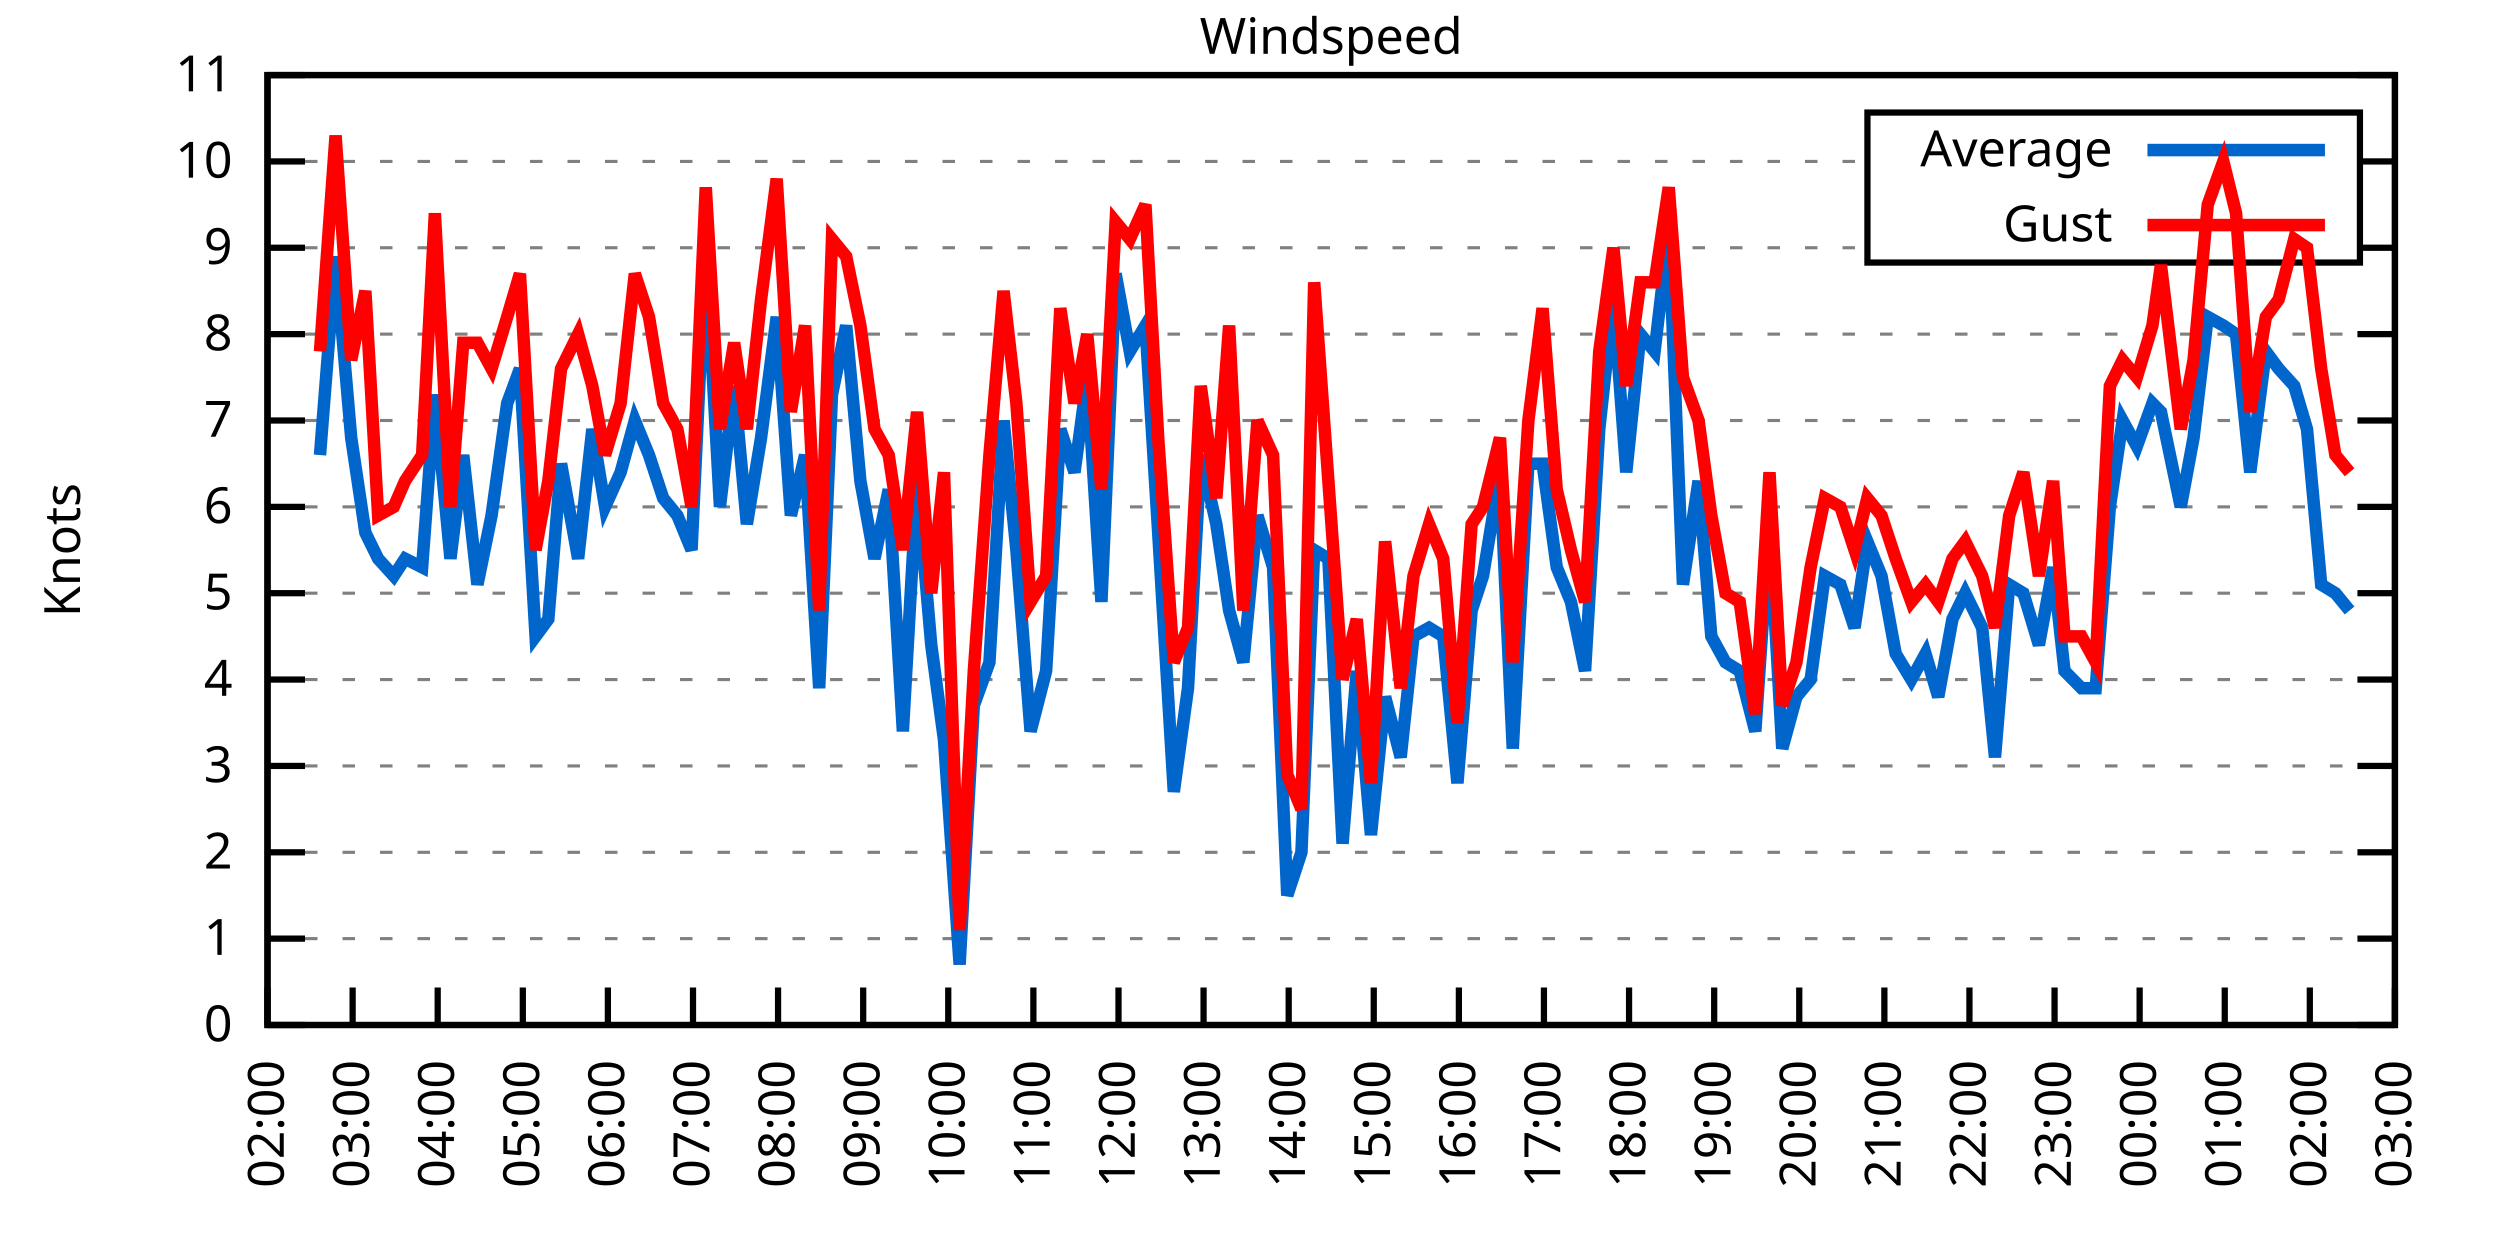
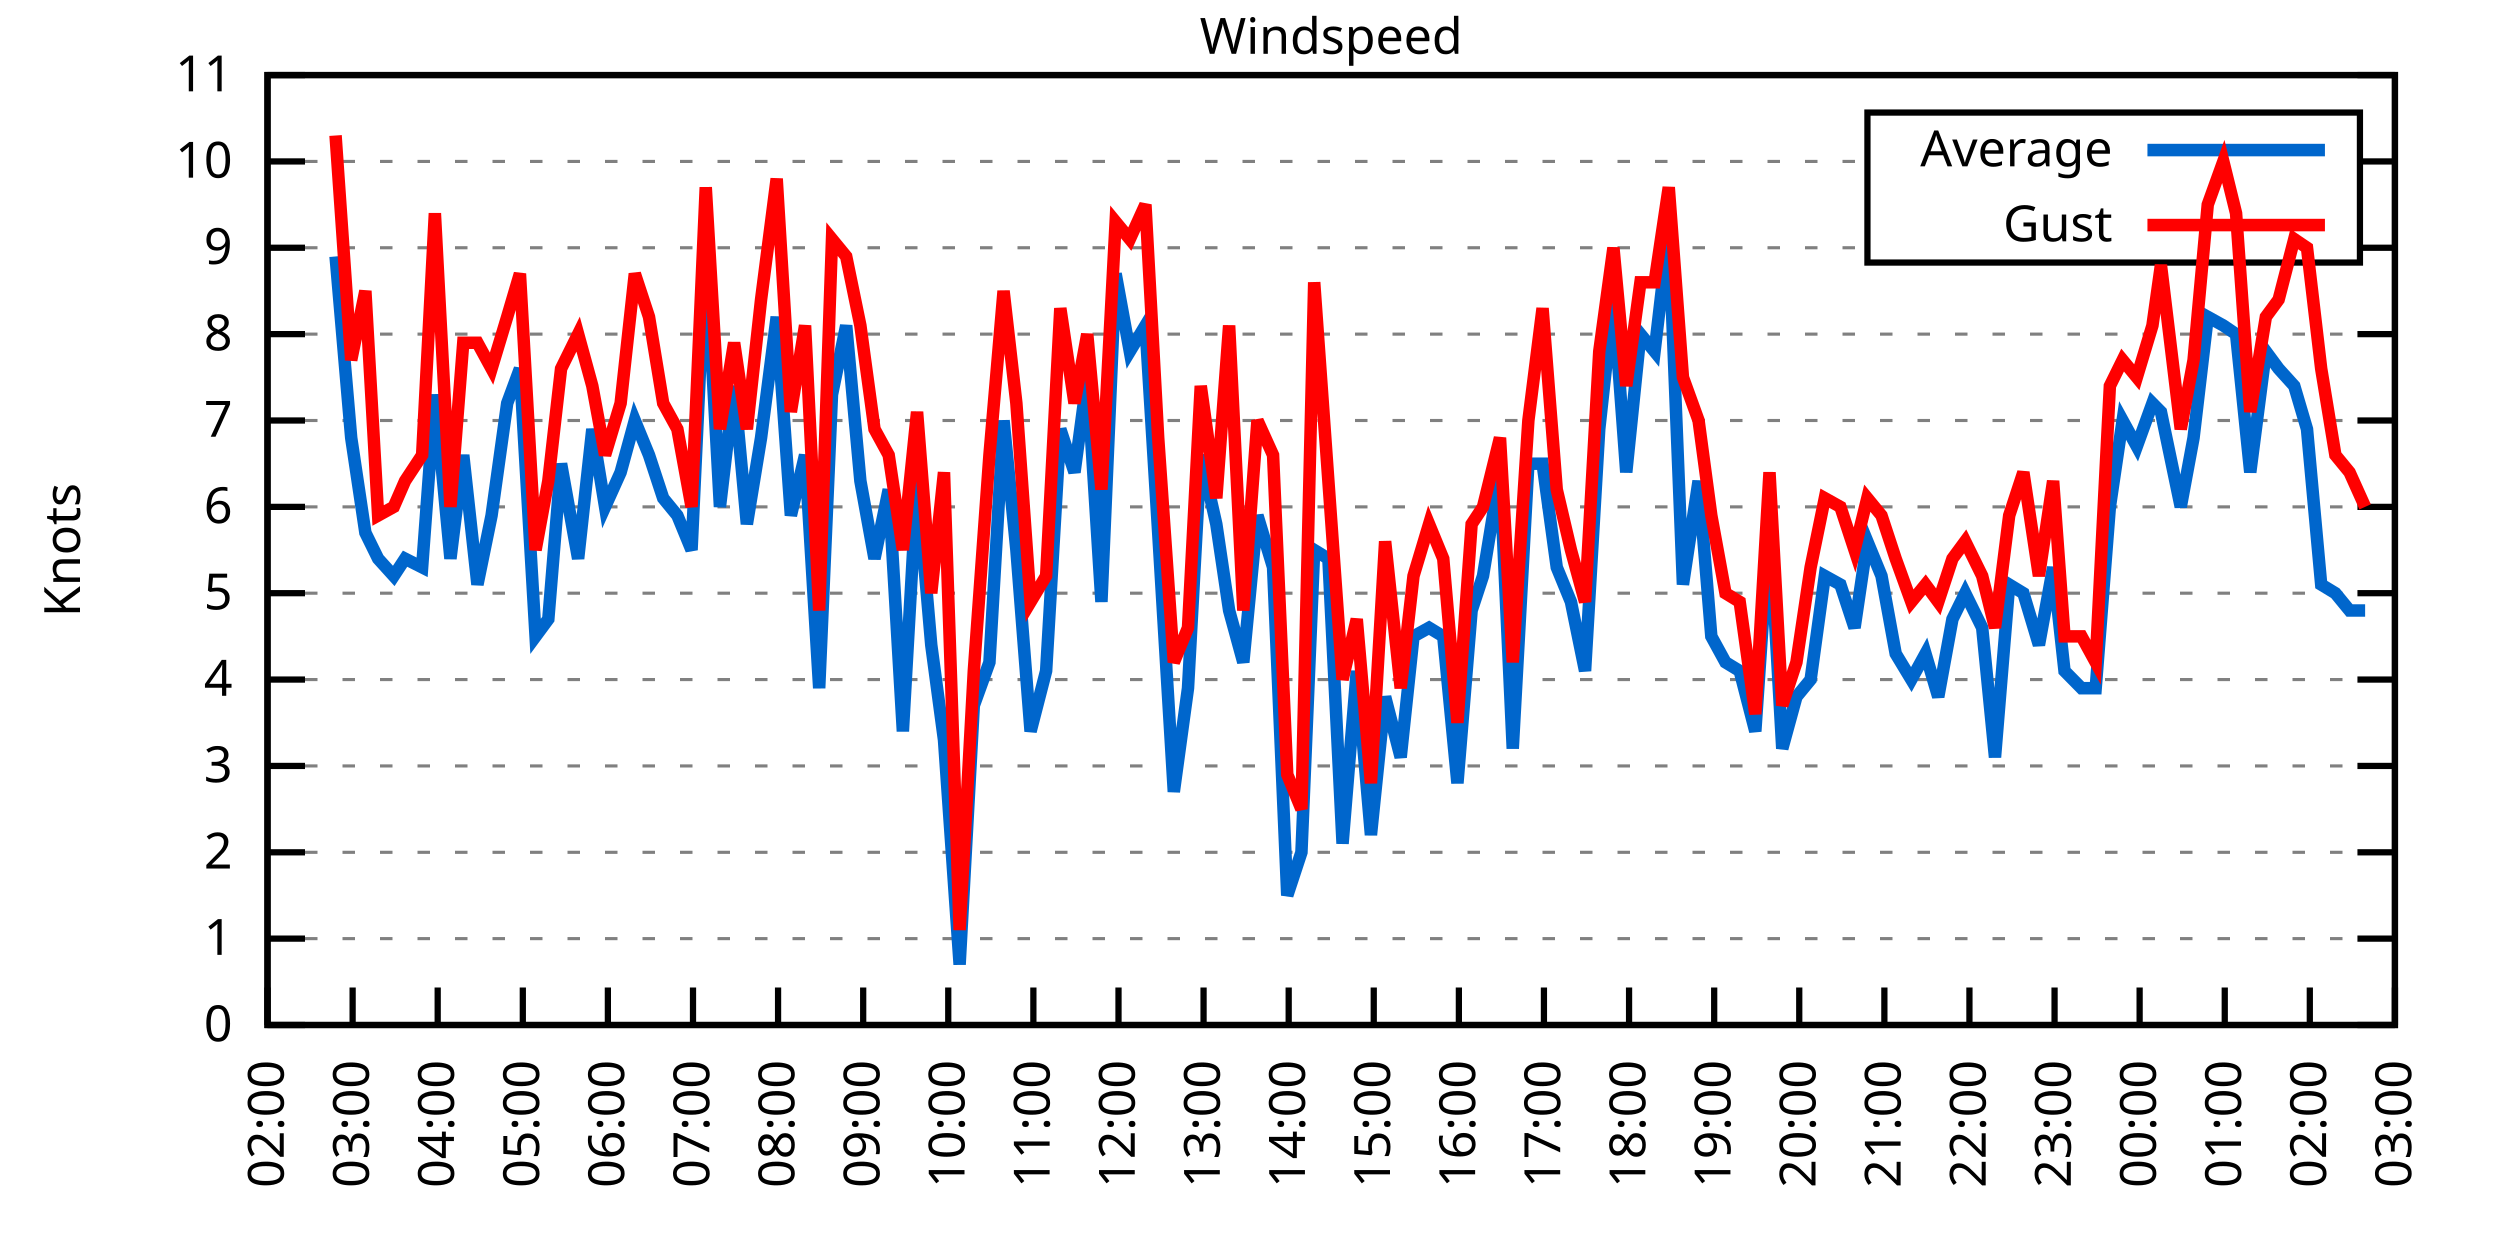
<svg xmlns="http://www.w3.org/2000/svg" xmlns:xlink="http://www.w3.org/1999/xlink" width="400" height="200" viewBox="0 0 400 200">
  <g id="gnuplot_canvas">
    <rect x="0" y="0" width="400" height="200" fill="none" />
    <defs>
      <circle id="gpDot" r="0.5" stroke-width="0.5" stroke="currentColor" />
      <path id="gpPt0" stroke-width="0.333" stroke="currentColor" d="M-1,0 h2 M0,-1 v2" />
      <path id="gpPt1" stroke-width="0.333" stroke="currentColor" d="M-1,-1 L1,1 M1,-1 L-1,1" />
      <path id="gpPt2" stroke-width="0.333" stroke="currentColor" d="M-1,0 L1,0 M0,-1 L0,1 M-1,-1 L1,1 M-1,1 L1,-1" />
      <rect id="gpPt3" stroke-width="0.333" stroke="currentColor" x="-1" y="-1" width="2" height="2" />
      <rect id="gpPt4" stroke-width="0.333" stroke="currentColor" fill="currentColor" x="-1" y="-1" width="2" height="2" />
      <circle id="gpPt5" stroke-width="0.333" stroke="currentColor" cx="0" cy="0" r="1" />
      <use xlink:href="#gpPt5" id="gpPt6" fill="currentColor" stroke="none" />
      <path id="gpPt7" stroke-width="0.333" stroke="currentColor" d="M0,-1.33 L-1.33,0.67 L1.33,0.67 z" />
      <use xlink:href="#gpPt7" id="gpPt8" fill="currentColor" stroke="none" />
      <use xlink:href="#gpPt7" id="gpPt9" stroke="currentColor" transform="rotate(180)" />
      <use xlink:href="#gpPt9" id="gpPt10" fill="currentColor" stroke="none" />
      <use xlink:href="#gpPt3" id="gpPt11" stroke="currentColor" transform="rotate(45)" />
      <use xlink:href="#gpPt11" id="gpPt12" fill="currentColor" stroke="none" />
      <path id="gpPt13" stroke-width="0.333" stroke="currentColor" d="M0,1.330 L1.265,0.411 L0.782,-1.067 L-0.782,-1.076 L-1.265,0.411 z" />
      <use xlink:href="#gpPt13" id="gpPt14" fill="currentColor" stroke="none" />
      <filter id="textbox" filterUnits="objectBoundingBox" x="0" y="0" height="1" width="1">
        <feFlood flood-color="white" flood-opacity="1" result="bgnd" />
        <feComposite in="SourceGraphic" in2="bgnd" operator="atop" />
      </filter>
      <filter id="greybox" filterUnits="objectBoundingBox" x="0" y="0" height="1" width="1">
        <feFlood flood-color="lightgrey" flood-opacity="1" result="grey" />
        <feComposite in="SourceGraphic" in2="grey" operator="atop" />
      </filter>
    </defs>
    <g fill="none" color="white" stroke="currentColor" stroke-width="1.00" stroke-linecap="butt" stroke-linejoin="miter">
</g>
    <g fill="none" color="black" stroke="currentColor" stroke-width="1.00" stroke-linecap="butt" stroke-linejoin="miter">
      <g stroke="none" shape-rendering="crispEdges">
        <polygon fill="rgb(255, 255, 255)" points="42.80,164.00 383.18,164.00 383.18,12.02 42.80,12.02 " />
      </g>
    </g>
    <g fill="none" color="black" stroke="currentColor" stroke-width="1.00" stroke-linecap="butt" stroke-linejoin="miter">
</g>
    <g fill="none" color="black" stroke="black" stroke-width="0.50" stroke-linecap="butt" stroke-linejoin="miter">
</g>
    <g fill="none" color="gray" stroke="currentColor" stroke-width="0.50" stroke-linecap="butt" stroke-linejoin="miter">
      <path stroke="gray" stroke-dasharray="2,4" class="gridline" d="M42.80,164.00 L383.19,164.00  " />
    </g>
    <g fill="none" color="gray" stroke="gray" stroke-width="1.00" stroke-linecap="butt" stroke-linejoin="miter">
</g>
    <g fill="none" color="black" stroke="currentColor" stroke-width="1.00" stroke-linecap="butt" stroke-linejoin="miter">
      <path stroke="black" d="M42.80,164.00 L48.80,164.00 M383.19,164.00 L377.19,164.00  " />
      <g transform="translate(37.20,166.60)" stroke="none" fill="black" font-family="Sans" font-size="8.00" text-anchor="end">
        <text>
          <tspan font-family="Sans"> 0</tspan>
        </text>
      </g>
    </g>
    <g fill="none" color="black" stroke="currentColor" stroke-width="1.00" stroke-linecap="butt" stroke-linejoin="miter">
</g>
    <g fill="none" color="black" stroke="black" stroke-width="0.50" stroke-linecap="butt" stroke-linejoin="miter">
</g>
    <g fill="none" color="gray" stroke="currentColor" stroke-width="0.50" stroke-linecap="butt" stroke-linejoin="miter">
      <path stroke="gray" stroke-dasharray="2,4" class="gridline" d="M42.80,150.18 L383.19,150.18  " />
    </g>
    <g fill="none" color="gray" stroke="gray" stroke-width="1.00" stroke-linecap="butt" stroke-linejoin="miter">
</g>
    <g fill="none" color="black" stroke="currentColor" stroke-width="1.00" stroke-linecap="butt" stroke-linejoin="miter">
      <path stroke="black" d="M42.80,150.18 L48.80,150.18 M383.19,150.18 L377.19,150.18  " />
      <g transform="translate(37.20,152.78)" stroke="none" fill="black" font-family="Sans" font-size="8.00" text-anchor="end">
        <text>
          <tspan font-family="Sans"> 1</tspan>
        </text>
      </g>
    </g>
    <g fill="none" color="black" stroke="currentColor" stroke-width="1.00" stroke-linecap="butt" stroke-linejoin="miter">
</g>
    <g fill="none" color="black" stroke="black" stroke-width="0.50" stroke-linecap="butt" stroke-linejoin="miter">
</g>
    <g fill="none" color="gray" stroke="currentColor" stroke-width="0.50" stroke-linecap="butt" stroke-linejoin="miter">
      <path stroke="gray" stroke-dasharray="2,4" class="gridline" d="M42.80,136.37 L383.19,136.37  " />
    </g>
    <g fill="none" color="gray" stroke="gray" stroke-width="1.00" stroke-linecap="butt" stroke-linejoin="miter">
</g>
    <g fill="none" color="black" stroke="currentColor" stroke-width="1.00" stroke-linecap="butt" stroke-linejoin="miter">
      <path stroke="black" d="M42.80,136.37 L48.80,136.37 M383.19,136.37 L377.19,136.37  " />
      <g transform="translate(37.20,138.97)" stroke="none" fill="black" font-family="Sans" font-size="8.00" text-anchor="end">
        <text>
          <tspan font-family="Sans"> 2</tspan>
        </text>
      </g>
    </g>
    <g fill="none" color="black" stroke="currentColor" stroke-width="1.00" stroke-linecap="butt" stroke-linejoin="miter">
</g>
    <g fill="none" color="black" stroke="black" stroke-width="0.50" stroke-linecap="butt" stroke-linejoin="miter">
</g>
    <g fill="none" color="gray" stroke="currentColor" stroke-width="0.50" stroke-linecap="butt" stroke-linejoin="miter">
      <path stroke="gray" stroke-dasharray="2,4" class="gridline" d="M42.80,122.55 L383.19,122.55  " />
    </g>
    <g fill="none" color="gray" stroke="gray" stroke-width="1.00" stroke-linecap="butt" stroke-linejoin="miter">
</g>
    <g fill="none" color="black" stroke="currentColor" stroke-width="1.00" stroke-linecap="butt" stroke-linejoin="miter">
      <path stroke="black" d="M42.80,122.55 L48.80,122.55 M383.19,122.55 L377.19,122.55  " />
      <g transform="translate(37.20,125.15)" stroke="none" fill="black" font-family="Sans" font-size="8.00" text-anchor="end">
        <text>
          <tspan font-family="Sans"> 3</tspan>
        </text>
      </g>
    </g>
    <g fill="none" color="black" stroke="currentColor" stroke-width="1.00" stroke-linecap="butt" stroke-linejoin="miter">
</g>
    <g fill="none" color="black" stroke="black" stroke-width="0.50" stroke-linecap="butt" stroke-linejoin="miter">
</g>
    <g fill="none" color="gray" stroke="currentColor" stroke-width="0.50" stroke-linecap="butt" stroke-linejoin="miter">
      <path stroke="gray" stroke-dasharray="2,4" class="gridline" d="M42.80,108.73 L383.19,108.73  " />
    </g>
    <g fill="none" color="gray" stroke="gray" stroke-width="1.00" stroke-linecap="butt" stroke-linejoin="miter">
</g>
    <g fill="none" color="black" stroke="currentColor" stroke-width="1.00" stroke-linecap="butt" stroke-linejoin="miter">
      <path stroke="black" d="M42.80,108.73 L48.80,108.73 M383.19,108.73 L377.19,108.73  " />
      <g transform="translate(37.20,111.33)" stroke="none" fill="black" font-family="Sans" font-size="8.00" text-anchor="end">
        <text>
          <tspan font-family="Sans"> 4</tspan>
        </text>
      </g>
    </g>
    <g fill="none" color="black" stroke="currentColor" stroke-width="1.00" stroke-linecap="butt" stroke-linejoin="miter">
</g>
    <g fill="none" color="black" stroke="black" stroke-width="0.50" stroke-linecap="butt" stroke-linejoin="miter">
</g>
    <g fill="none" color="gray" stroke="currentColor" stroke-width="0.50" stroke-linecap="butt" stroke-linejoin="miter">
      <path stroke="gray" stroke-dasharray="2,4" class="gridline" d="M42.80,94.91 L383.19,94.91  " />
    </g>
    <g fill="none" color="gray" stroke="gray" stroke-width="1.00" stroke-linecap="butt" stroke-linejoin="miter">
</g>
    <g fill="none" color="black" stroke="currentColor" stroke-width="1.00" stroke-linecap="butt" stroke-linejoin="miter">
      <path stroke="black" d="M42.80,94.91 L48.80,94.91 M383.19,94.91 L377.19,94.91  " />
      <g transform="translate(37.20,97.51)" stroke="none" fill="black" font-family="Sans" font-size="8.00" text-anchor="end">
        <text>
          <tspan font-family="Sans"> 5</tspan>
        </text>
      </g>
    </g>
    <g fill="none" color="black" stroke="currentColor" stroke-width="1.00" stroke-linecap="butt" stroke-linejoin="miter">
</g>
    <g fill="none" color="black" stroke="black" stroke-width="0.50" stroke-linecap="butt" stroke-linejoin="miter">
</g>
    <g fill="none" color="gray" stroke="currentColor" stroke-width="0.50" stroke-linecap="butt" stroke-linejoin="miter">
      <path stroke="gray" stroke-dasharray="2,4" class="gridline" d="M42.80,81.10 L383.19,81.10  " />
    </g>
    <g fill="none" color="gray" stroke="gray" stroke-width="1.00" stroke-linecap="butt" stroke-linejoin="miter">
</g>
    <g fill="none" color="black" stroke="currentColor" stroke-width="1.00" stroke-linecap="butt" stroke-linejoin="miter">
      <path stroke="black" d="M42.80,81.10 L48.80,81.10 M383.19,81.10 L377.19,81.10  " />
      <g transform="translate(37.20,83.70)" stroke="none" fill="black" font-family="Sans" font-size="8.00" text-anchor="end">
        <text>
          <tspan font-family="Sans"> 6</tspan>
        </text>
      </g>
    </g>
    <g fill="none" color="black" stroke="currentColor" stroke-width="1.00" stroke-linecap="butt" stroke-linejoin="miter">
</g>
    <g fill="none" color="black" stroke="black" stroke-width="0.50" stroke-linecap="butt" stroke-linejoin="miter">
</g>
    <g fill="none" color="gray" stroke="currentColor" stroke-width="0.50" stroke-linecap="butt" stroke-linejoin="miter">
      <path stroke="gray" stroke-dasharray="2,4" class="gridline" d="M42.80,67.28 L383.19,67.28  " />
    </g>
    <g fill="none" color="gray" stroke="gray" stroke-width="1.00" stroke-linecap="butt" stroke-linejoin="miter">
</g>
    <g fill="none" color="black" stroke="currentColor" stroke-width="1.00" stroke-linecap="butt" stroke-linejoin="miter">
      <path stroke="black" d="M42.80,67.28 L48.80,67.28 M383.19,67.28 L377.19,67.28  " />
      <g transform="translate(37.20,69.88)" stroke="none" fill="black" font-family="Sans" font-size="8.00" text-anchor="end">
        <text>
          <tspan font-family="Sans"> 7</tspan>
        </text>
      </g>
    </g>
    <g fill="none" color="black" stroke="currentColor" stroke-width="1.00" stroke-linecap="butt" stroke-linejoin="miter">
</g>
    <g fill="none" color="black" stroke="black" stroke-width="0.50" stroke-linecap="butt" stroke-linejoin="miter">
</g>
    <g fill="none" color="gray" stroke="currentColor" stroke-width="0.50" stroke-linecap="butt" stroke-linejoin="miter">
      <path stroke="gray" stroke-dasharray="2,4" class="gridline" d="M42.80,53.46 L383.19,53.46  " />
    </g>
    <g fill="none" color="gray" stroke="gray" stroke-width="1.00" stroke-linecap="butt" stroke-linejoin="miter">
</g>
    <g fill="none" color="black" stroke="currentColor" stroke-width="1.00" stroke-linecap="butt" stroke-linejoin="miter">
      <path stroke="black" d="M42.80,53.46 L48.80,53.46 M383.19,53.46 L377.19,53.46  " />
      <g transform="translate(37.20,56.06)" stroke="none" fill="black" font-family="Sans" font-size="8.00" text-anchor="end">
        <text>
          <tspan font-family="Sans"> 8</tspan>
        </text>
      </g>
    </g>
    <g fill="none" color="black" stroke="currentColor" stroke-width="1.00" stroke-linecap="butt" stroke-linejoin="miter">
</g>
    <g fill="none" color="black" stroke="black" stroke-width="0.50" stroke-linecap="butt" stroke-linejoin="miter">
</g>
    <g fill="none" color="gray" stroke="currentColor" stroke-width="0.50" stroke-linecap="butt" stroke-linejoin="miter">
      <path stroke="gray" stroke-dasharray="2,4" class="gridline" d="M42.80,39.64 L298.79,39.64 M377.59,39.64 L383.19,39.64  " />
    </g>
    <g fill="none" color="gray" stroke="gray" stroke-width="1.00" stroke-linecap="butt" stroke-linejoin="miter">
</g>
    <g fill="none" color="black" stroke="currentColor" stroke-width="1.00" stroke-linecap="butt" stroke-linejoin="miter">
      <path stroke="black" d="M42.80,39.64 L48.80,39.64 M383.19,39.64 L377.19,39.64  " />
      <g transform="translate(37.20,42.24)" stroke="none" fill="black" font-family="Sans" font-size="8.00" text-anchor="end">
        <text>
          <tspan font-family="Sans"> 9</tspan>
        </text>
      </g>
    </g>
    <g fill="none" color="black" stroke="currentColor" stroke-width="1.00" stroke-linecap="butt" stroke-linejoin="miter">
</g>
    <g fill="none" color="black" stroke="black" stroke-width="0.50" stroke-linecap="butt" stroke-linejoin="miter">
</g>
    <g fill="none" color="gray" stroke="currentColor" stroke-width="0.50" stroke-linecap="butt" stroke-linejoin="miter">
      <path stroke="gray" stroke-dasharray="2,4" class="gridline" d="M42.80,25.83 L298.79,25.83 M377.59,25.83 L383.19,25.83  " />
    </g>
    <g fill="none" color="gray" stroke="gray" stroke-width="1.00" stroke-linecap="butt" stroke-linejoin="miter">
</g>
    <g fill="none" color="black" stroke="currentColor" stroke-width="1.00" stroke-linecap="butt" stroke-linejoin="miter">
      <path stroke="black" d="M42.80,25.83 L48.80,25.83 M383.19,25.83 L377.19,25.83  " />
      <g transform="translate(37.20,28.43)" stroke="none" fill="black" font-family="Sans" font-size="8.00" text-anchor="end">
        <text>
          <tspan font-family="Sans"> 10</tspan>
        </text>
      </g>
    </g>
    <g fill="none" color="black" stroke="currentColor" stroke-width="1.00" stroke-linecap="butt" stroke-linejoin="miter">
</g>
    <g fill="none" color="black" stroke="black" stroke-width="0.50" stroke-linecap="butt" stroke-linejoin="miter">
</g>
    <g fill="none" color="gray" stroke="currentColor" stroke-width="0.50" stroke-linecap="butt" stroke-linejoin="miter">
      <path stroke="gray" stroke-dasharray="2,4" class="gridline" d="M42.80,12.01 L383.19,12.01  " />
    </g>
    <g fill="none" color="gray" stroke="gray" stroke-width="1.00" stroke-linecap="butt" stroke-linejoin="miter">
</g>
    <g fill="none" color="black" stroke="currentColor" stroke-width="1.00" stroke-linecap="butt" stroke-linejoin="miter">
      <path stroke="black" d="M42.80,12.01 L48.80,12.01 M383.19,12.01 L377.19,12.01  " />
      <g transform="translate(37.20,14.61)" stroke="none" fill="black" font-family="Sans" font-size="8.00" text-anchor="end">
        <text>
          <tspan font-family="Sans"> 11</tspan>
        </text>
      </g>
    </g>
    <g fill="none" color="black" stroke="currentColor" stroke-width="1.00" stroke-linecap="butt" stroke-linejoin="miter">
      <path stroke="black" d="M42.80,164.00 L42.80,158.00  " />
      <g transform="translate(45.40,169.60) rotate(270.00)" stroke="none" fill="black" font-family="Sans" font-size="8.00" text-anchor="end">
        <text>
          <tspan font-family="Sans">02:00</tspan>
        </text>
      </g>
    </g>
    <g fill="none" color="black" stroke="currentColor" stroke-width="1.00" stroke-linecap="butt" stroke-linejoin="miter">
      <path stroke="black" d="M56.42,164.00 L56.42,158.00  " />
      <g transform="translate(59.02,169.60) rotate(270.00)" stroke="none" fill="black" font-family="Sans" font-size="8.00" text-anchor="end">
        <text>
          <tspan font-family="Sans">03:00</tspan>
        </text>
      </g>
    </g>
    <g fill="none" color="black" stroke="currentColor" stroke-width="1.00" stroke-linecap="butt" stroke-linejoin="miter">
      <path stroke="black" d="M70.03,164.00 L70.03,158.00  " />
      <g transform="translate(72.63,169.60) rotate(270.00)" stroke="none" fill="black" font-family="Sans" font-size="8.00" text-anchor="end">
        <text>
          <tspan font-family="Sans">04:00</tspan>
        </text>
      </g>
    </g>
    <g fill="none" color="black" stroke="currentColor" stroke-width="1.00" stroke-linecap="butt" stroke-linejoin="miter">
      <path stroke="black" d="M83.65,164.00 L83.65,158.00  " />
      <g transform="translate(86.25,169.60) rotate(270.00)" stroke="none" fill="black" font-family="Sans" font-size="8.00" text-anchor="end">
        <text>
          <tspan font-family="Sans">05:00</tspan>
        </text>
      </g>
    </g>
    <g fill="none" color="black" stroke="currentColor" stroke-width="1.00" stroke-linecap="butt" stroke-linejoin="miter">
      <path stroke="black" d="M97.26,164.00 L97.26,158.00  " />
      <g transform="translate(99.86,169.60) rotate(270.00)" stroke="none" fill="black" font-family="Sans" font-size="8.00" text-anchor="end">
        <text>
          <tspan font-family="Sans">06:00</tspan>
        </text>
      </g>
    </g>
    <g fill="none" color="black" stroke="currentColor" stroke-width="1.00" stroke-linecap="butt" stroke-linejoin="miter">
      <path stroke="black" d="M110.88,164.00 L110.88,158.00  " />
      <g transform="translate(113.48,169.60) rotate(270.00)" stroke="none" fill="black" font-family="Sans" font-size="8.00" text-anchor="end">
        <text>
          <tspan font-family="Sans">07:00</tspan>
        </text>
      </g>
    </g>
    <g fill="none" color="black" stroke="currentColor" stroke-width="1.00" stroke-linecap="butt" stroke-linejoin="miter">
      <path stroke="black" d="M124.49,164.00 L124.49,158.00  " />
      <g transform="translate(127.09,169.60) rotate(270.00)" stroke="none" fill="black" font-family="Sans" font-size="8.00" text-anchor="end">
        <text>
          <tspan font-family="Sans">08:00</tspan>
        </text>
      </g>
    </g>
    <g fill="none" color="black" stroke="currentColor" stroke-width="1.00" stroke-linecap="butt" stroke-linejoin="miter">
      <path stroke="black" d="M138.11,164.00 L138.11,158.00  " />
      <g transform="translate(140.71,169.60) rotate(270.00)" stroke="none" fill="black" font-family="Sans" font-size="8.00" text-anchor="end">
        <text>
          <tspan font-family="Sans">09:00</tspan>
        </text>
      </g>
    </g>
    <g fill="none" color="black" stroke="currentColor" stroke-width="1.00" stroke-linecap="butt" stroke-linejoin="miter">
      <path stroke="black" d="M151.72,164.00 L151.72,158.00  " />
      <g transform="translate(154.32,169.60) rotate(270.00)" stroke="none" fill="black" font-family="Sans" font-size="8.00" text-anchor="end">
        <text>
          <tspan font-family="Sans">10:00</tspan>
        </text>
      </g>
    </g>
    <g fill="none" color="black" stroke="currentColor" stroke-width="1.00" stroke-linecap="butt" stroke-linejoin="miter">
      <path stroke="black" d="M165.34,164.00 L165.34,158.00  " />
      <g transform="translate(167.94,169.60) rotate(270.00)" stroke="none" fill="black" font-family="Sans" font-size="8.00" text-anchor="end">
        <text>
          <tspan font-family="Sans">11:00</tspan>
        </text>
      </g>
    </g>
    <g fill="none" color="black" stroke="currentColor" stroke-width="1.00" stroke-linecap="butt" stroke-linejoin="miter">
      <path stroke="black" d="M178.96,164.00 L178.96,158.00  " />
      <g transform="translate(181.56,169.60) rotate(270.00)" stroke="none" fill="black" font-family="Sans" font-size="8.00" text-anchor="end">
        <text>
          <tspan font-family="Sans">12:00</tspan>
        </text>
      </g>
    </g>
    <g fill="none" color="black" stroke="currentColor" stroke-width="1.00" stroke-linecap="butt" stroke-linejoin="miter">
      <path stroke="black" d="M192.57,164.00 L192.57,158.00  " />
      <g transform="translate(195.17,169.60) rotate(270.00)" stroke="none" fill="black" font-family="Sans" font-size="8.00" text-anchor="end">
        <text>
          <tspan font-family="Sans">13:00</tspan>
        </text>
      </g>
    </g>
    <g fill="none" color="black" stroke="currentColor" stroke-width="1.00" stroke-linecap="butt" stroke-linejoin="miter">
      <path stroke="black" d="M206.19,164.00 L206.19,158.00  " />
      <g transform="translate(208.79,169.60) rotate(270.00)" stroke="none" fill="black" font-family="Sans" font-size="8.00" text-anchor="end">
        <text>
          <tspan font-family="Sans">14:00</tspan>
        </text>
      </g>
    </g>
    <g fill="none" color="black" stroke="currentColor" stroke-width="1.00" stroke-linecap="butt" stroke-linejoin="miter">
      <path stroke="black" d="M219.80,164.00 L219.80,158.00  " />
      <g transform="translate(222.40,169.60) rotate(270.00)" stroke="none" fill="black" font-family="Sans" font-size="8.00" text-anchor="end">
        <text>
          <tspan font-family="Sans">15:00</tspan>
        </text>
      </g>
    </g>
    <g fill="none" color="black" stroke="currentColor" stroke-width="1.00" stroke-linecap="butt" stroke-linejoin="miter">
      <path stroke="black" d="M233.42,164.00 L233.42,158.00  " />
      <g transform="translate(236.02,169.60) rotate(270.00)" stroke="none" fill="black" font-family="Sans" font-size="8.00" text-anchor="end">
        <text>
          <tspan font-family="Sans">16:00</tspan>
        </text>
      </g>
    </g>
    <g fill="none" color="black" stroke="currentColor" stroke-width="1.00" stroke-linecap="butt" stroke-linejoin="miter">
      <path stroke="black" d="M247.03,164.00 L247.03,158.00  " />
      <g transform="translate(249.63,169.60) rotate(270.00)" stroke="none" fill="black" font-family="Sans" font-size="8.00" text-anchor="end">
        <text>
          <tspan font-family="Sans">17:00</tspan>
        </text>
      </g>
    </g>
    <g fill="none" color="black" stroke="currentColor" stroke-width="1.00" stroke-linecap="butt" stroke-linejoin="miter">
      <path stroke="black" d="M260.65,164.00 L260.65,158.00  " />
      <g transform="translate(263.25,169.60) rotate(270.00)" stroke="none" fill="black" font-family="Sans" font-size="8.00" text-anchor="end">
        <text>
          <tspan font-family="Sans">18:00</tspan>
        </text>
      </g>
    </g>
    <g fill="none" color="black" stroke="currentColor" stroke-width="1.00" stroke-linecap="butt" stroke-linejoin="miter">
      <path stroke="black" d="M274.27,164.00 L274.27,158.00  " />
      <g transform="translate(276.87,169.60) rotate(270.00)" stroke="none" fill="black" font-family="Sans" font-size="8.00" text-anchor="end">
        <text>
          <tspan font-family="Sans">19:00</tspan>
        </text>
      </g>
    </g>
    <g fill="none" color="black" stroke="currentColor" stroke-width="1.00" stroke-linecap="butt" stroke-linejoin="miter">
      <path stroke="black" d="M287.88,164.00 L287.88,158.00  " />
      <g transform="translate(290.48,169.60) rotate(270.00)" stroke="none" fill="black" font-family="Sans" font-size="8.00" text-anchor="end">
        <text>
          <tspan font-family="Sans">20:00</tspan>
        </text>
      </g>
    </g>
    <g fill="none" color="black" stroke="currentColor" stroke-width="1.00" stroke-linecap="butt" stroke-linejoin="miter">
      <path stroke="black" d="M301.50,164.00 L301.50,158.00  " />
      <g transform="translate(304.10,169.60) rotate(270.00)" stroke="none" fill="black" font-family="Sans" font-size="8.00" text-anchor="end">
        <text>
          <tspan font-family="Sans">21:00</tspan>
        </text>
      </g>
    </g>
    <g fill="none" color="black" stroke="currentColor" stroke-width="1.00" stroke-linecap="butt" stroke-linejoin="miter">
      <path stroke="black" d="M315.11,164.00 L315.11,158.00  " />
      <g transform="translate(317.71,169.60) rotate(270.00)" stroke="none" fill="black" font-family="Sans" font-size="8.00" text-anchor="end">
        <text>
          <tspan font-family="Sans">22:00</tspan>
        </text>
      </g>
    </g>
    <g fill="none" color="black" stroke="currentColor" stroke-width="1.00" stroke-linecap="butt" stroke-linejoin="miter">
      <path stroke="black" d="M328.73,164.00 L328.73,158.00  " />
      <g transform="translate(331.33,169.60) rotate(270.00)" stroke="none" fill="black" font-family="Sans" font-size="8.00" text-anchor="end">
        <text>
          <tspan font-family="Sans">23:00</tspan>
        </text>
      </g>
    </g>
    <g fill="none" color="black" stroke="currentColor" stroke-width="1.00" stroke-linecap="butt" stroke-linejoin="miter">
      <path stroke="black" d="M342.34,164.00 L342.34,158.00  " />
      <g transform="translate(344.94,169.60) rotate(270.00)" stroke="none" fill="black" font-family="Sans" font-size="8.00" text-anchor="end">
        <text>
          <tspan font-family="Sans">00:00</tspan>
        </text>
      </g>
    </g>
    <g fill="none" color="black" stroke="currentColor" stroke-width="1.00" stroke-linecap="butt" stroke-linejoin="miter">
      <path stroke="black" d="M355.96,164.00 L355.96,158.00  " />
      <g transform="translate(358.56,169.60) rotate(270.00)" stroke="none" fill="black" font-family="Sans" font-size="8.00" text-anchor="end">
        <text>
          <tspan font-family="Sans">01:00</tspan>
        </text>
      </g>
    </g>
    <g fill="none" color="black" stroke="currentColor" stroke-width="1.00" stroke-linecap="butt" stroke-linejoin="miter">
      <path stroke="black" d="M369.57,164.00 L369.57,158.00  " />
      <g transform="translate(372.17,169.60) rotate(270.00)" stroke="none" fill="black" font-family="Sans" font-size="8.00" text-anchor="end">
        <text>
          <tspan font-family="Sans">02:00</tspan>
        </text>
      </g>
    </g>
    <g fill="none" color="black" stroke="currentColor" stroke-width="1.00" stroke-linecap="butt" stroke-linejoin="miter">
      <path stroke="black" d="M383.19,164.00 L383.19,158.00  " />
      <g transform="translate(385.79,169.60) rotate(270.00)" stroke="none" fill="black" font-family="Sans" font-size="8.00" text-anchor="end">
        <text>
          <tspan font-family="Sans">03:00</tspan>
        </text>
      </g>
    </g>
    <g fill="none" color="black" stroke="currentColor" stroke-width="1.00" stroke-linecap="butt" stroke-linejoin="miter">
</g>
    <g fill="none" color="black" stroke="currentColor" stroke-width="1.00" stroke-linecap="butt" stroke-linejoin="miter">
      <path stroke="black" d="M42.80,12.01 L42.80,164.00 L383.19,164.00 L383.19,12.01 L42.80,12.01 Z  " />
    </g>
    <g fill="none" color="black" stroke="currentColor" stroke-width="1.00" stroke-linecap="butt" stroke-linejoin="miter">
</g>
    <g fill="none" color="black" stroke="currentColor" stroke-width="1.00" stroke-linecap="butt" stroke-linejoin="miter">
      <path stroke="black" d="M298.79,42.01 L298.79,18.01 L377.59,18.01 L377.59,42.01 L298.79,42.01 Z  " />
    </g>
    <g id="Windspeed_plot_1">
      <g fill="none" color="white" stroke="black" stroke-width="2.00" stroke-linecap="butt" stroke-linejoin="miter">
</g>
      <g fill="none" color="black" stroke="currentColor" stroke-width="2.00" stroke-linecap="butt" stroke-linejoin="miter">
        <g transform="translate(337.99,26.61)" stroke="none" fill="black" font-family="Sans" font-size="8.00" text-anchor="end">
          <text>
            <tspan font-family="Sans">Average</tspan>
          </text>
        </g>
      </g>
      <g fill="none" color="black" stroke="currentColor" stroke-width="2.00" stroke-linecap="butt" stroke-linejoin="miter">
-         <path stroke="rgb(  0, 102, 204)" d="M343.59,24.01 L371.99,24.01 M51.20,72.81 L53.69,41.03 L56.19,70.04 L58.46,85.24 L60.50,89.39 L63.00,92.15   L64.81,89.39 L67.54,90.77 L69.58,63.13 L72.07,89.39 L74.12,72.81 L76.39,93.53 L78.65,82.48 L81.15,64.52   L83.19,58.99 L85.69,101.82 L87.73,99.06 L89.77,74.19 L92.50,89.39 L94.77,68.66 L96.81,81.10 L99.30,75.57   L101.57,67.28 L103.84,72.81 L106.11,79.71 L108.38,82.48 L110.65,88.00 L112.92,39.64 L115.19,81.10 L117.46,61.75   L119.50,83.86 L121.77,70.04 L124.27,50.70 L126.54,82.48 L128.81,72.81 L131.07,110.11 L133.12,63.13 L135.39,52.08   L137.66,76.95 L139.92,89.39 L142.19,78.33 L144.46,117.02 L146.73,76.95 L149.00,103.20 L151.04,118.40 L153.54,154.33   L155.81,112.88 L158.31,105.97 L160.57,67.28 L162.62,88.00 L164.89,117.02 L167.38,107.35 L169.65,68.66 L171.92,75.57   L173.96,60.37 L176.23,96.30 L178.50,43.79 L180.77,56.23 L183.27,52.08 L185.31,85.24 L187.81,126.69 L190.08,110.11   L192.12,72.81 L194.61,83.86 L196.66,97.68 L198.93,105.97 L201.19,82.48 L203.69,90.77 L205.96,143.27 L208.23,136.37   L210.27,88.00 L212.54,89.39 L214.81,134.98 L217.08,107.35 L219.35,133.60 L221.62,111.49 L224.11,121.17 L226.16,101.82   L228.65,100.44 L230.92,101.82 L233.19,125.31 L235.46,97.68 L237.28,92.15 L240.00,75.57 L242.04,119.78 L244.54,74.19   L246.81,74.19 L249.08,90.77 L251.35,96.30 L253.61,107.35 L255.88,68.66 L258.15,47.93 L260.20,75.57 L262.47,53.46   L264.73,56.23 L267.00,36.88 L269.27,93.53 L271.77,76.95 L273.81,101.82 L276.08,105.97 L278.35,107.35 L280.85,117.02   L283.12,83.86 L285.16,119.78 L287.43,111.49 L289.70,108.73 L291.97,92.15 L294.46,93.53 L296.73,100.44 L298.77,86.62   L301.04,92.15 L303.31,104.59 L305.81,108.73 L308.08,104.59 L310.12,111.49 L312.39,99.06 L314.43,94.91 L317.15,100.44   L319.20,121.17 L321.47,93.53 L323.74,94.91 L326.23,103.20 L328.50,90.77 L330.32,107.35 L333.04,110.11 L335.31,110.11   L337.58,81.10 L339.62,67.28 L341.89,71.42 L344.39,64.52 L345.75,65.90 L348.92,81.10 L350.97,70.04 L353.24,50.70   L355.73,52.08 L357.77,53.46 L360.04,75.57 L362.54,56.23 L364.58,58.99 L367.08,61.75 L369.12,68.66 L371.39,93.53   L373.66,94.91 L375.93,97.68  " />
+         <path stroke="rgb(  0, 102, 204)" d="M343.59,24.01 L371.99,24.01 M53.69,41.03 L56.19,70.04 L58.46,85.24 L60.50,89.39 L63.00,92.15 L64.81,89.39   L67.54,90.77 L69.58,63.13 L72.07,89.39 L74.12,72.81 L76.39,93.53 L78.65,82.48 L81.15,64.52 L83.19,58.99   L85.69,101.82 L87.73,99.06 L89.77,74.19 L92.50,89.39 L94.77,68.66 L96.81,81.10 L99.30,75.57 L101.57,67.28   L103.84,72.81 L106.11,79.71 L108.38,82.48 L110.65,88.00 L112.92,39.64 L115.19,81.10 L117.46,61.75 L119.50,83.86   L121.77,70.04 L124.27,50.70 L126.54,82.48 L128.81,72.81 L131.07,110.11 L133.12,63.13 L135.39,52.08 L137.66,76.95   L139.92,89.39 L142.19,78.33 L144.46,117.02 L146.73,76.95 L149.00,103.20 L151.04,118.40 L153.54,154.33 L155.81,112.88   L158.31,105.97 L160.57,67.28 L162.62,88.00 L164.89,117.02 L167.38,107.35 L169.65,68.66 L171.92,75.57 L173.96,60.37   L176.23,96.30 L178.50,43.79 L180.77,56.23 L183.27,52.08 L185.31,85.24 L187.81,126.69 L190.08,110.11 L192.12,72.81   L194.61,83.86 L196.66,97.68 L198.93,105.97 L201.19,82.48 L203.69,90.77 L205.96,143.27 L208.23,136.37 L210.27,88.00   L212.54,89.39 L214.81,134.98 L217.08,107.35 L219.35,133.60 L221.62,111.49 L224.11,121.17 L226.16,101.82 L228.65,100.44   L230.92,101.82 L233.19,125.31 L235.46,97.68 L237.28,92.15 L240.00,75.57 L242.04,119.78 L244.54,74.19 L246.81,74.19   L249.08,90.77 L251.35,96.30 L253.61,107.35 L255.88,68.66 L258.15,47.93 L260.20,75.57 L262.47,53.46 L264.73,56.23   L267.00,36.88 L269.27,93.53 L271.77,76.95 L273.81,101.82 L276.08,105.97 L278.35,107.35 L280.85,117.02 L283.12,83.86   L285.16,119.78 L287.43,111.49 L289.70,108.73 L291.97,92.15 L294.46,93.53 L296.73,100.44 L298.77,86.62 L301.04,92.15   L303.31,104.59 L305.81,108.73 L308.08,104.59 L310.12,111.49 L312.39,99.06 L314.43,94.91 L317.15,100.44 L319.20,121.17   L321.47,93.53 L323.74,94.91 L326.23,103.20 L328.50,90.77 L330.32,107.35 L333.04,110.11 L335.31,110.11 L337.58,81.10   L339.62,67.28 L341.89,71.42 L344.39,64.52 L345.75,65.90 L348.92,81.10 L350.97,70.04 L353.24,50.70 L355.73,52.08   L357.77,53.46 L360.04,75.57 L362.54,56.23 L364.58,58.99 L367.08,61.75 L369.12,68.66 L371.39,93.53 L373.66,94.91   L375.93,97.68 L378.42,97.68  " />
      </g>
    </g>
    <g id="Windspeed_plot_2">
      <g fill="none" color="black" stroke="currentColor" stroke-width="2.00" stroke-linecap="butt" stroke-linejoin="miter">
        <g transform="translate(337.99,38.61)" stroke="none" fill="black" font-family="Sans" font-size="8.00" text-anchor="end">
          <text>
            <tspan font-family="Sans">Gust</tspan>
          </text>
        </g>
      </g>
      <g fill="none" color="black" stroke="currentColor" stroke-width="2.00" stroke-linecap="butt" stroke-linejoin="miter">
-         <path stroke="rgb(255,   0,   0)" d="M343.59,36.01 L371.99,36.01 M51.20,56.23 L53.69,21.68 L56.19,57.61 L58.46,46.55 L60.50,82.48 L63.00,81.10   L64.81,76.95 L67.54,72.81 L69.58,34.12 L72.07,81.10 L74.12,54.84 L76.39,54.84 L78.65,58.99 L81.15,50.70   L83.19,43.79 L85.69,88.00 L87.73,76.95 L89.77,58.99 L92.50,53.46 L94.77,61.75 L96.81,72.81 L99.30,64.52   L101.57,43.79 L103.84,50.70 L106.11,64.52 L108.38,68.66 L110.65,81.10 L112.92,29.97 L115.19,68.66 L117.46,54.84   L119.50,68.66 L121.77,47.93 L124.27,28.59 L126.54,65.90 L128.81,52.08 L131.07,97.68 L133.12,38.26 L135.39,41.03   L137.66,52.08 L139.92,68.66 L142.19,72.81 L144.46,88.00 L146.73,65.90 L149.00,94.91 L151.04,75.57 L153.54,148.80   L155.81,107.35 L158.31,72.81 L160.57,46.55 L162.62,64.52 L164.89,96.30 L167.38,92.15 L169.65,49.32 L171.92,64.52   L173.96,53.46 L176.23,78.33 L178.50,35.50 L180.77,38.26 L183.27,32.74 L185.31,70.04 L187.81,105.97 L190.08,100.44   L192.12,61.75 L194.61,79.71 L196.66,52.08 L198.93,97.68 L201.19,67.28 L203.69,72.81 L205.96,123.93 L208.23,129.46   L210.27,45.17 L212.54,76.95 L214.81,108.73 L217.08,99.06 L219.35,125.31 L221.62,86.62 L224.11,110.11 L226.16,92.15   L228.65,83.86 L230.92,89.39 L233.19,115.64 L235.46,83.86 L237.28,81.10 L240.00,70.04 L242.04,105.97 L244.54,67.28   L246.81,49.32 L249.08,78.33 L251.35,88.00 L253.61,96.30 L255.88,56.23 L258.15,39.64 L260.20,61.75 L262.47,45.17   L264.73,45.17 L267.00,29.97 L269.27,60.37 L271.77,67.28 L273.81,82.48 L276.08,94.91 L278.35,96.30 L280.85,114.26   L283.12,75.57 L285.16,112.88 L287.43,105.97 L289.70,90.77 L291.97,79.71 L294.46,81.10 L296.73,88.00 L298.77,79.71   L301.04,82.48 L303.31,89.39 L305.81,96.30 L308.08,93.53 L310.12,96.30 L312.39,89.39 L314.43,86.62 L317.15,92.15   L319.20,100.44 L321.47,82.48 L323.74,75.57 L326.23,92.15 L328.50,76.95 L330.32,101.82 L333.04,101.82 L335.31,105.97   L337.58,61.75 L339.62,57.61 L341.89,60.37 L344.39,52.08 L345.75,42.41 L348.92,68.66 L350.97,57.61 L353.24,32.74   L355.73,25.83 L357.77,34.12 L360.04,65.90 L362.54,50.70 L364.58,47.93 L367.08,38.26 L369.12,39.64 L371.39,58.99   L373.66,72.81 L375.93,75.57  " />
+         <path stroke="rgb(255,   0,   0)" d="M343.59,36.01 L371.99,36.01 M53.69,21.68 L56.19,57.61 L58.46,46.55 L60.50,82.48 L63.00,81.10 L64.81,76.95   L67.54,72.81 L69.58,34.12 L72.07,81.10 L74.12,54.84 L76.39,54.84 L78.65,58.99 L81.15,50.70 L83.19,43.79   L85.69,88.00 L87.73,76.95 L89.77,58.99 L92.50,53.46 L94.77,61.75 L96.81,72.81 L99.30,64.52 L101.57,43.79   L103.84,50.70 L106.11,64.52 L108.38,68.66 L110.65,81.10 L112.92,29.97 L115.19,68.66 L117.46,54.84 L119.50,68.66   L121.77,47.93 L124.27,28.59 L126.54,65.90 L128.81,52.08 L131.07,97.68 L133.12,38.26 L135.39,41.03 L137.66,52.08   L139.92,68.66 L142.19,72.81 L144.46,88.00 L146.73,65.90 L149.00,94.91 L151.04,75.57 L153.54,148.80 L155.81,107.35   L158.31,72.81 L160.57,46.55 L162.62,64.52 L164.89,96.30 L167.38,92.15 L169.65,49.32 L171.92,64.52 L173.96,53.46   L176.23,78.33 L178.50,35.50 L180.77,38.26 L183.27,32.74 L185.31,70.04 L187.81,105.97 L190.08,100.44 L192.12,61.75   L194.61,79.71 L196.66,52.08 L198.93,97.68 L201.19,67.28 L203.69,72.81 L205.96,123.93 L208.23,129.46 L210.27,45.17   L212.54,76.95 L214.81,108.73 L217.08,99.06 L219.35,125.31 L221.62,86.62 L224.11,110.11 L226.16,92.15 L228.65,83.86   L230.92,89.39 L233.19,115.64 L235.46,83.86 L237.28,81.10 L240.00,70.04 L242.04,105.97 L244.54,67.28 L246.81,49.32   L249.08,78.33 L251.35,88.00 L253.61,96.30 L255.88,56.23 L258.15,39.64 L260.20,61.75 L262.47,45.17 L264.73,45.17   L267.00,29.97 L269.27,60.37 L271.77,67.28 L273.81,82.48 L276.08,94.91 L278.35,96.30 L280.85,114.26 L283.12,75.57   L285.16,112.88 L287.43,105.97 L289.70,90.77 L291.97,79.71 L294.46,81.10 L296.73,88.00 L298.77,79.71 L301.04,82.48   L303.31,89.39 L305.81,96.30 L308.08,93.53 L310.12,96.30 L312.39,89.39 L314.43,86.62 L317.15,92.15 L319.20,100.44   L321.47,82.48 L323.74,75.57 L326.23,92.15 L328.50,76.95 L330.32,101.82 L333.04,101.82 L335.31,105.97 L337.58,61.75   L339.62,57.61 L341.89,60.37 L344.39,52.08 L345.75,42.41 L348.92,68.66 L350.97,57.61 L353.24,32.74 L355.73,25.83   L357.77,34.12 L360.04,65.90 L362.54,50.70 L364.58,47.93 L367.08,38.26 L369.12,39.64 L371.39,58.99 L373.66,72.81   L375.93,75.57 L378.42,81.10  " />
      </g>
    </g>
    <g fill="none" color="black" stroke="currentColor" stroke-width="2.00" stroke-linecap="butt" stroke-linejoin="miter">
</g>
    <g fill="none" color="black" stroke="black" stroke-width="1.00" stroke-linecap="butt" stroke-linejoin="miter">
</g>
    <g fill="none" color="black" stroke="currentColor" stroke-width="1.00" stroke-linecap="butt" stroke-linejoin="miter">
      <path stroke="black" d="M42.80,12.01 L42.80,164.00 L383.19,164.00 L383.19,12.01 L42.80,12.01 Z  " />
      <g transform="translate(12.80,88.01) rotate(270.00)" stroke="none" fill="black" font-family="Sans" font-size="8.00" text-anchor="middle">
        <text>
          <tspan font-family="Sans">Knots</tspan>
        </text>
      </g>
    </g>
    <g fill="none" color="black" stroke="currentColor" stroke-width="1.00" stroke-linecap="butt" stroke-linejoin="miter">
</g>
    <g fill="none" color="black" stroke="currentColor" stroke-width="1.00" stroke-linecap="butt" stroke-linejoin="miter">
      <g transform="translate(212.99,8.61)" stroke="none" fill="black" font-family="Sans" font-size="8.00" text-anchor="middle">
        <text>
          <tspan font-family="Sans">Windspeed</tspan>
        </text>
      </g>
    </g>
    <g fill="none" color="black" stroke="currentColor" stroke-width="1.00" stroke-linecap="butt" stroke-linejoin="miter">
</g>
  </g>
</svg>
